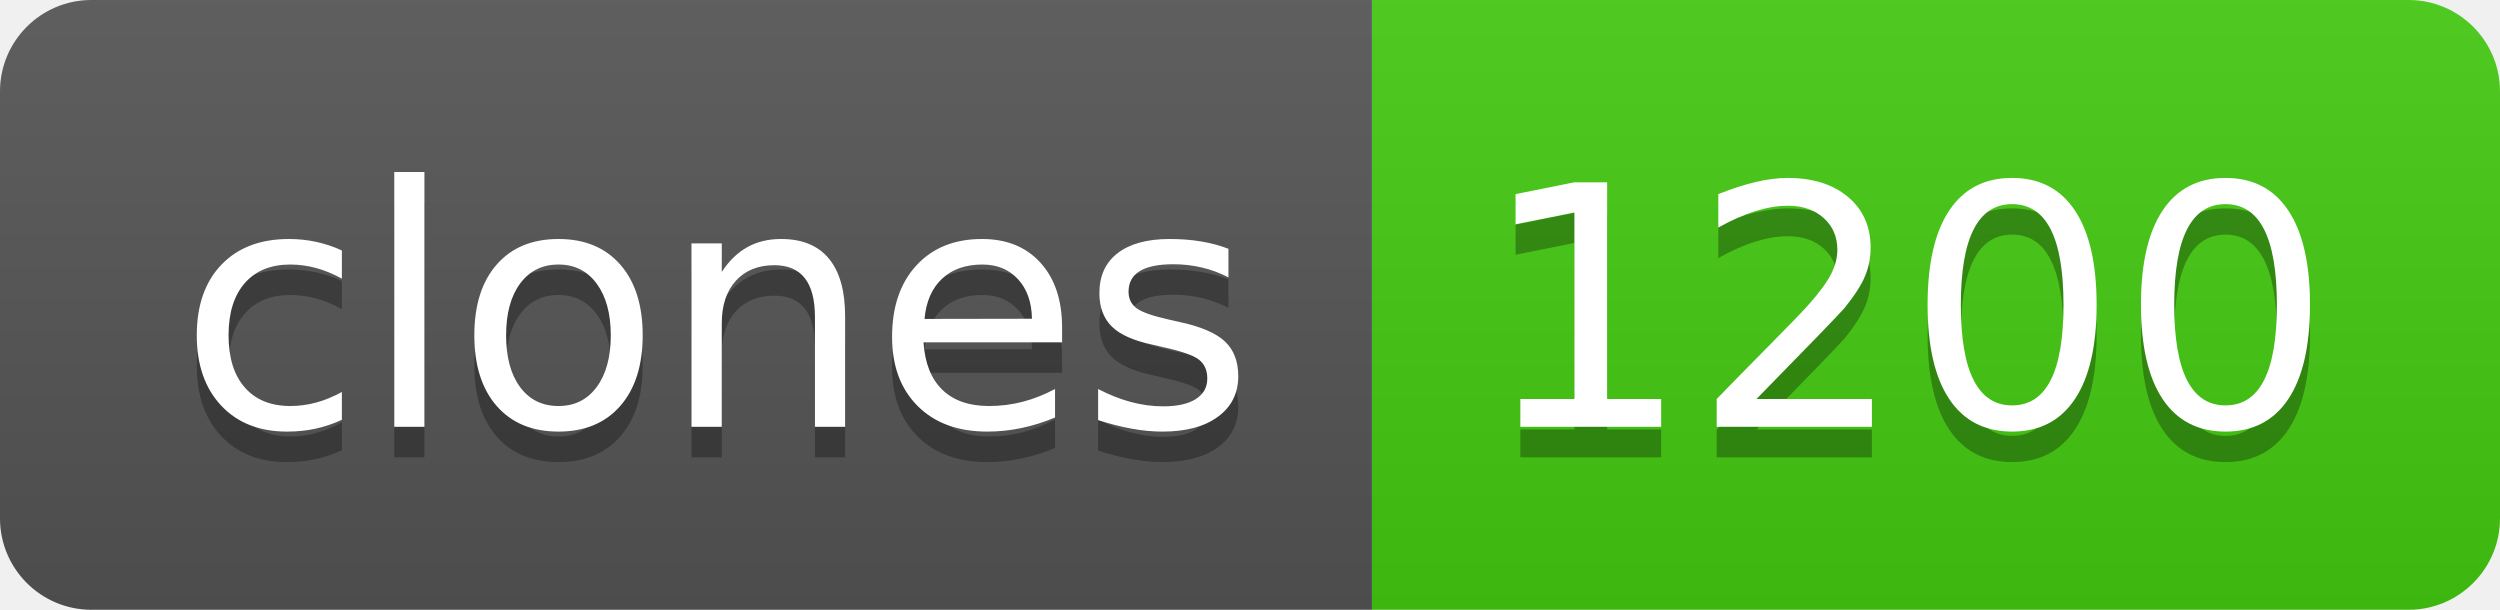
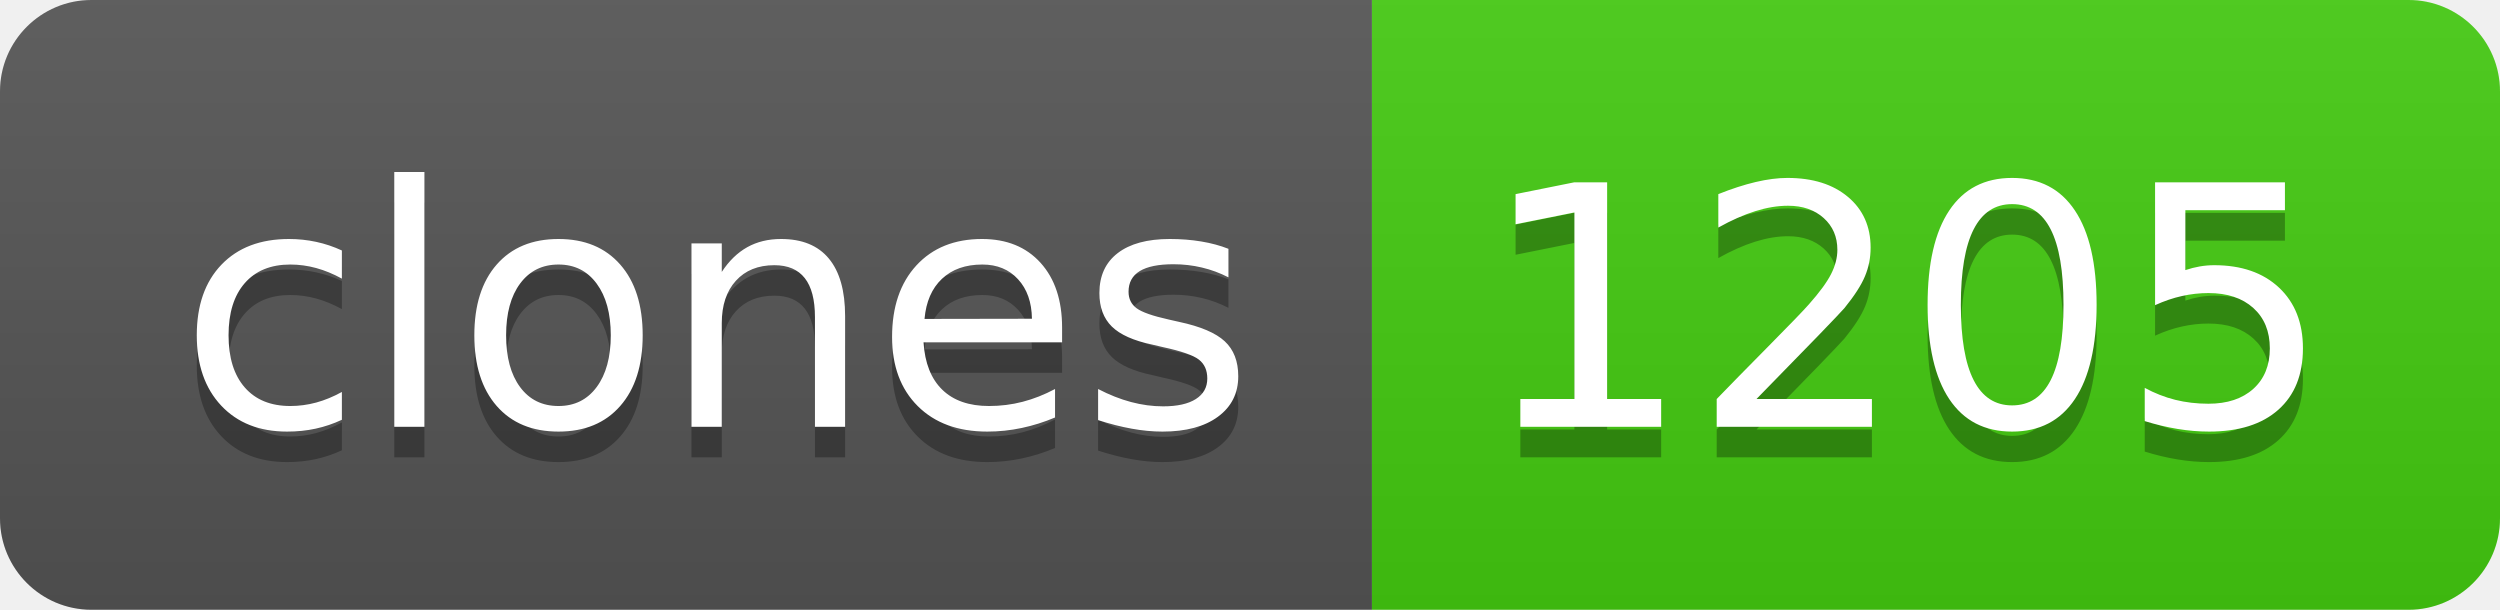
- <svg xmlns="http://www.w3.org/2000/svg" width="82" height="20" role="img" aria-label="clones: 1200">
+ <svg xmlns="http://www.w3.org/2000/svg" width="82" height="20" role="img" aria-label="clones: 1205">
  <linearGradient id="s" x2="0" y2="100%">
    <stop offset="0" stop-color="#bbb" stop-opacity=".1" />
    <stop offset="1" stop-opacity=".1" />
  </linearGradient>
  <clipPath id="r">
    <rect width="82" height="20" rx="3" fill="#fff" />
  </clipPath>
  <g clip-path="url(#r)">
    <rect width="45" height="20" fill="#555" />
    <rect x="45" width="37" height="20" fill="#4c1" />
    <rect width="82" height="20" fill="url(#s)" />
  </g>
  <g fill="#fff" text-anchor="middle" font-family="Verdana,Geneva,DejaVu Sans,sans-serif" text-rendering="geometricPrecision" font-size="110">
    <text aria-hidden="true" x="235" y="150" fill="#010101" fill-opacity=".3" transform="scale(.1)" textLength="350">clones</text>
    <text x="235" y="140" transform="scale(.1)" fill="#fff" textLength="350">clones</text>
-     <text aria-hidden="true" x="625" y="150" fill="#010101" fill-opacity=".3" transform="scale(.1)" textLength="270">1200</text>
-     <text x="625" y="140" transform="scale(.1)" fill="#fff" textLength="270">1200</text>
+     <text aria-hidden="true" x="625" y="150" fill="#010101" fill-opacity=".3" transform="scale(.1)" textLength="270">1205</text>
+     <text x="625" y="140" transform="scale(.1)" fill="#fff" textLength="270">1205</text>
  </g>
</svg>
